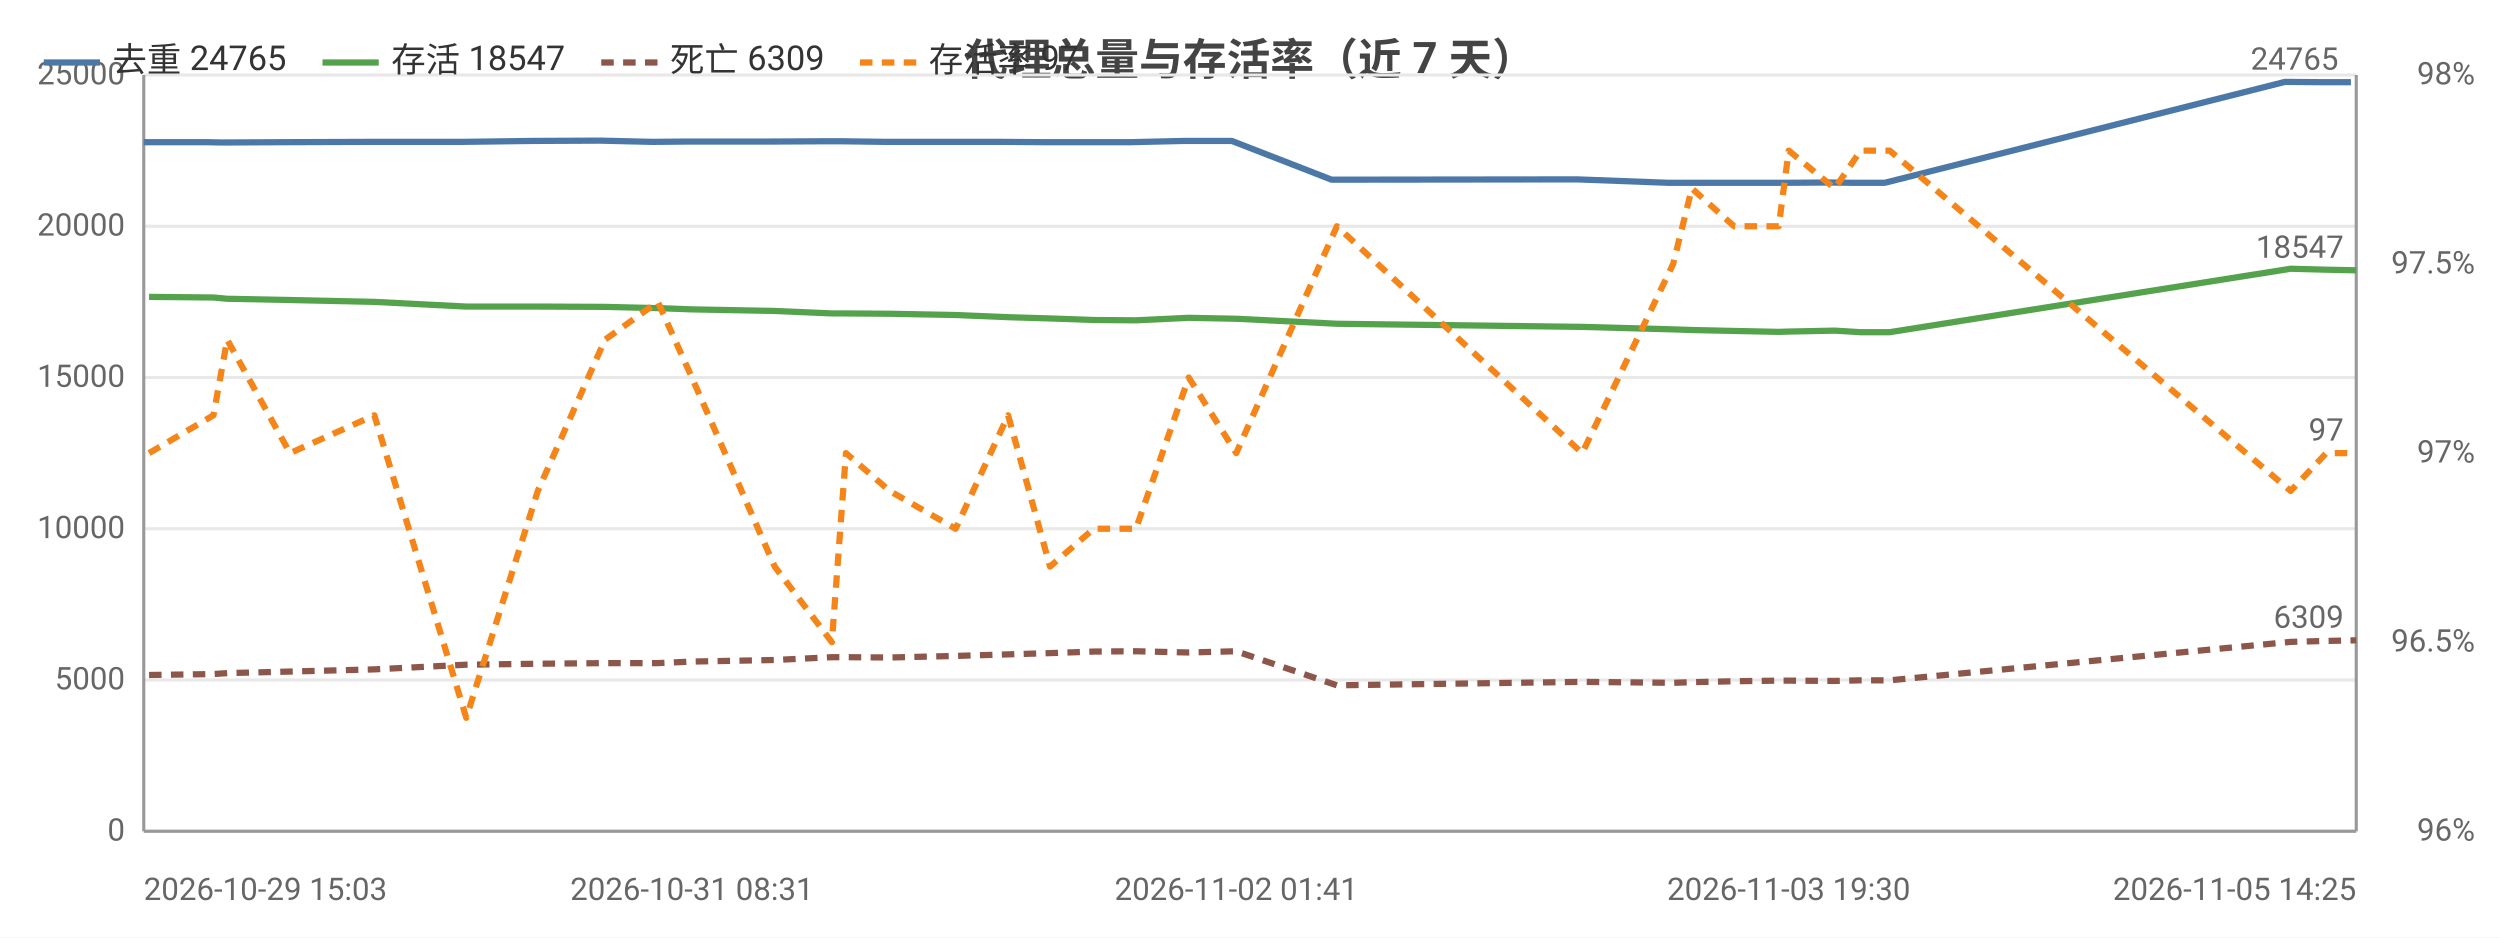
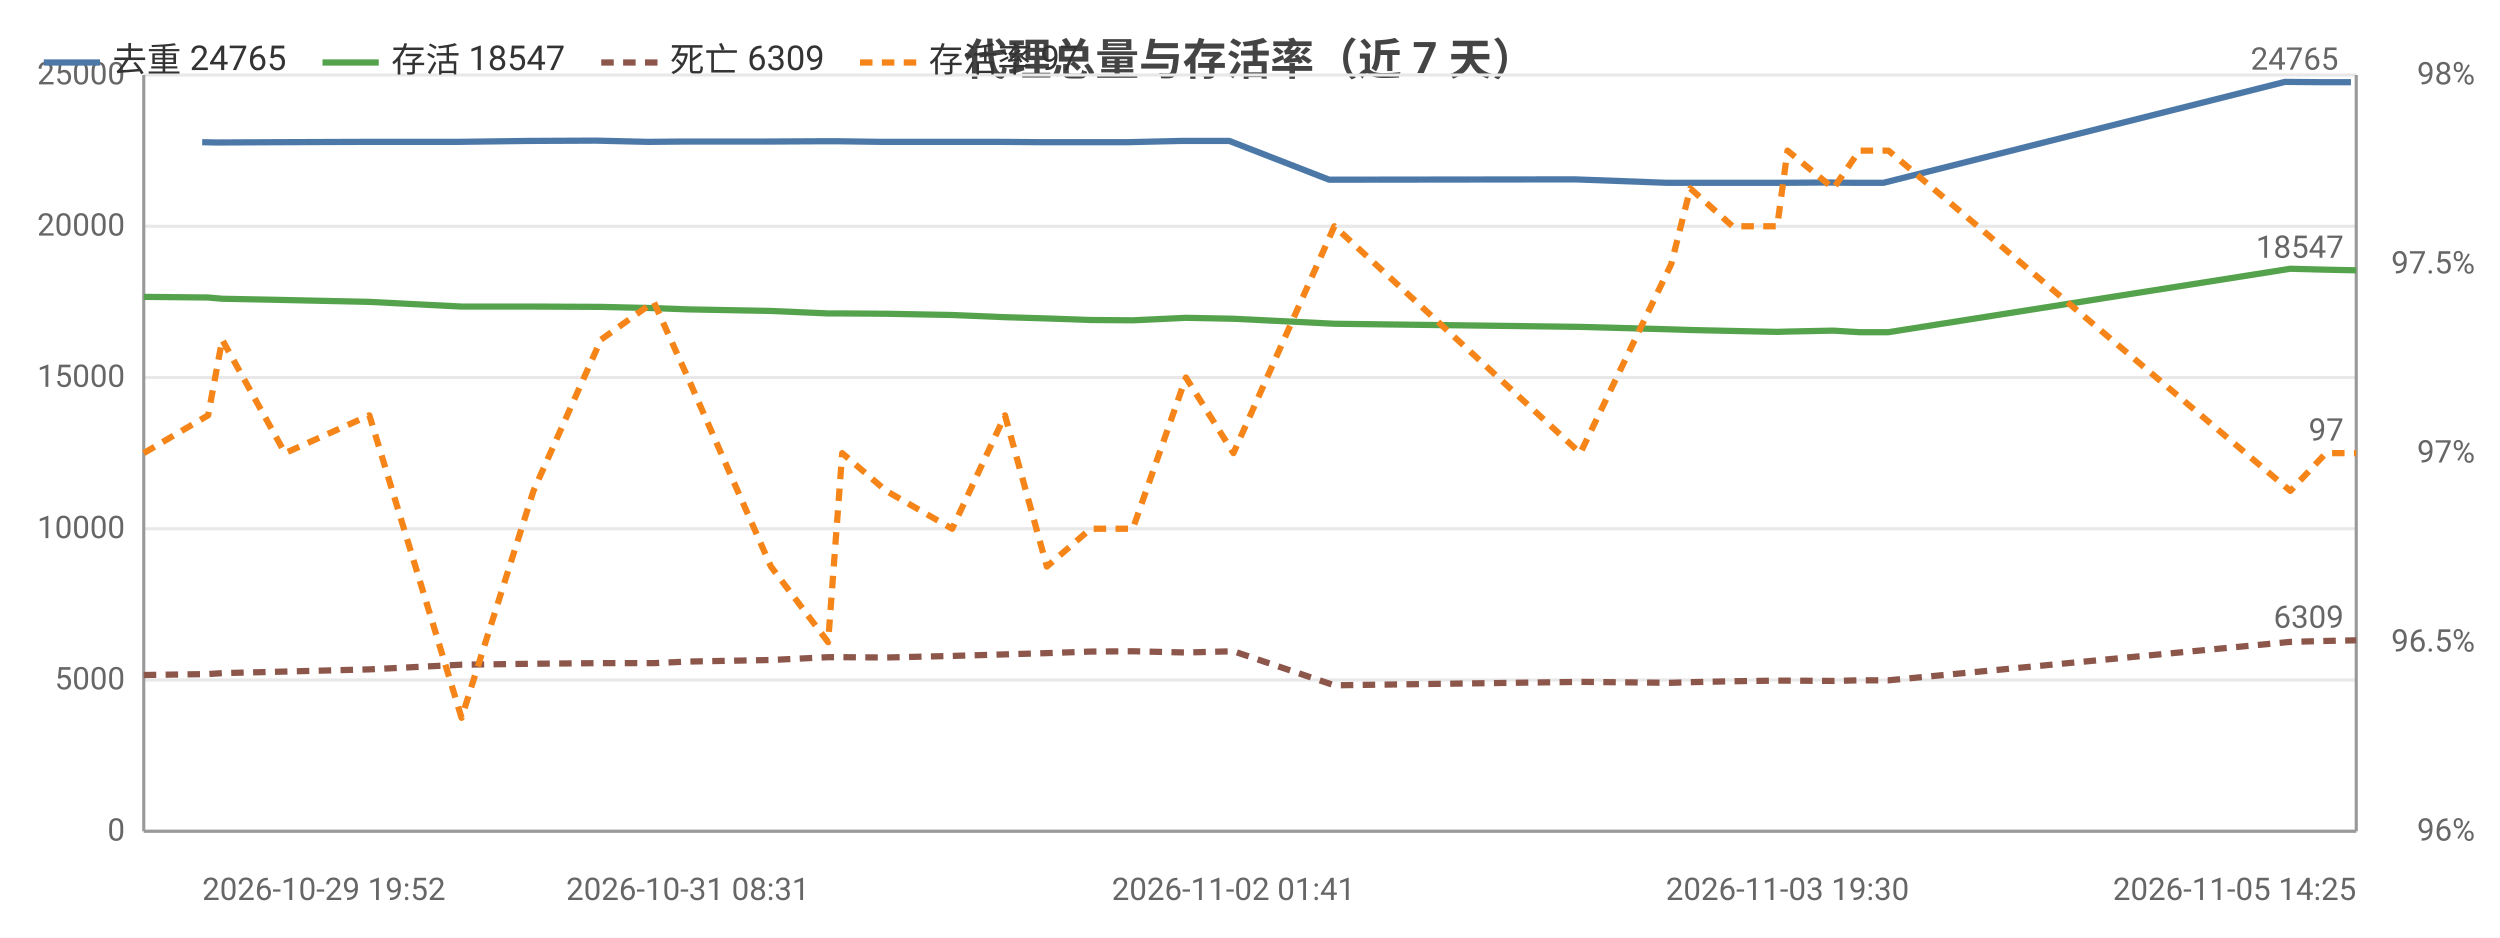
<svg xmlns="http://www.w3.org/2000/svg" width="800" height="300" viewBox="0 0 800 300">
  <rect width="800" height="300" fill="#ffffff" />
  <style>text{font-family:system-ui,-apple-system,'Segoe UI',Roboto,'PingFang SC','Microsoft YaHei','Noto Sans CJK SC',sans-serif}.g{stroke:#e8e8e8;stroke-width:1}.a{stroke:#999;stroke-width:1}.t{font-size:10px;fill:#666}.m{font-size:10px;text-anchor:middle;fill:#666}.e{font-size:10px;text-anchor:end;fill:#666}.l{font-size:11px;fill:#333}.tt{font-size:14px;font-weight:600;text-anchor:middle;fill:#444}.em{font-size:13px;text-anchor:middle;fill:#999}</style>
  <text class="tt" x="400.0" y="24">代理总量与存活率（近 7 天）</text>
  <line class="g" x1="46" y1="266" x2="754" y2="266" />
  <text class="e" x="40" y="269">0</text>
  <line class="g" x1="46" y1="217.6" x2="754" y2="217.6" />
  <text class="e" x="40" y="220.6">5000</text>
  <line class="g" x1="46" y1="169.2" x2="754" y2="169.2" />
  <text class="e" x="40" y="172.2">10000</text>
  <line class="g" x1="46" y1="120.8" x2="754" y2="120.8" />
  <text class="e" x="40" y="123.8">15000</text>
  <line class="g" x1="46" y1="72.4" x2="754" y2="72.4" />
  <text class="e" x="40" y="75.4">20000</text>
  <line class="g" x1="46" y1="24" x2="754" y2="24" />
  <text class="e" x="40" y="27">25000</text>
  <text class="e" x="792" y="269">96%</text>
  <text class="e" x="792" y="208.5">96.5%</text>
  <text class="e" x="792" y="148">97%</text>
  <text class="e" x="792" y="87.5">97.5%</text>
  <text class="e" x="792" y="27">98%</text>
  <line class="a" x1="754" y1="24" x2="754" y2="266" />
  <line class="a" x1="46" y1="24" x2="46" y2="266" />
  <line class="a" x1="46" y1="266" x2="754" y2="266" />
-   <polyline fill="none" stroke="#4c78a8" stroke-width="2" stroke-linejoin="round" points="46,45.5 66.3,45.5 70.9,45.6 91.1,45.5 118.1,45.4 147.7,45.4 170.5,45.1 192.0,45.0 208.8,45.4 219.6,45.3 246.2,45.3 264.6,45.2 269.0,45.2 283.3,45.4 304.4,45.4 320.8,45.4 334.2,45.5 348.5,45.5 361.8,45.5 378.8,45.1 394.2,45.1 426.1,57.5 504.6,57.4 533.9,58.5 539.6,58.5 553.2,58.5 567.5,58.5 570.9,58.5 585.4,58.4 593.7,58.5 603.1,58.5 731.2,26.2 742.7,26.3 752.3,26.3" />
-   <circle cx="46" cy="45.5" r="4" fill="transparent" />
-   <circle cx="70.9" cy="45.6" r="4" fill="transparent" />
-   <circle cx="91.1" cy="45.5" r="4" fill="transparent" />
-   <circle cx="147.7" cy="45.4" r="4" fill="transparent" />
-   <circle cx="192.0" cy="45.0" r="4" fill="transparent" />
-   <circle cx="219.6" cy="45.3" r="4" fill="transparent" />
-   <circle cx="246.2" cy="45.3" r="4" fill="transparent" />
-   <circle cx="269.0" cy="45.2" r="4" fill="transparent" />
-   <circle cx="304.4" cy="45.4" r="4" fill="transparent" />
-   <circle cx="334.2" cy="45.5" r="4" fill="transparent" />
-   <circle cx="348.5" cy="45.5" r="4" fill="transparent" />
-   <circle cx="378.8" cy="45.1" r="4" fill="transparent" />
-   <circle cx="426.1" cy="57.5" r="4" fill="transparent" />
-   <circle cx="533.9" cy="58.5" r="4" fill="transparent" />
-   <circle cx="539.6" cy="58.5" r="4" fill="transparent" />
-   <circle cx="567.5" cy="58.5" r="4" fill="transparent" />
-   <circle cx="585.4" cy="58.4" r="4" fill="transparent" />
-   <circle cx="603.1" cy="58.5" r="4" fill="transparent" />
+   <polyline fill="none" stroke="#4c78a8" stroke-width="2" stroke-linejoin="round" points="64.7,45.5 69.3,45.6 89.5,45.5 116.5,45.4 146.2,45.4 169.1,45.1 190.6,45.0 207.4,45.4 218.3,45.3 245.0,45.3 263.4,45.2 267.9,45.2 282.2,45.4 303.3,45.4 319.8,45.4 333.2,45.5 347.6,45.5 360.9,45.5 377.9,45.1 393.4,45.1 425.3,57.5 504.0,57.4 533.4,58.5 539.0,58.5 552.7,58.5 567.1,58.5 570.5,58.5 585.0,58.4 593.3,58.5 602.7,58.5 731.2,26.2 742.6,26.3 752.3,26.3" />
+   <circle cx="64.7" cy="45.5" r="4" fill="transparent" />
+   <circle cx="89.5" cy="45.5" r="4" fill="transparent" />
+   <circle cx="116.5" cy="45.4" r="4" fill="transparent" />
+   <circle cx="169.1" cy="45.1" r="4" fill="transparent" />
+   <circle cx="207.4" cy="45.4" r="4" fill="transparent" />
+   <circle cx="218.3" cy="45.3" r="4" fill="transparent" />
+   <circle cx="263.4" cy="45.2" r="4" fill="transparent" />
+   <circle cx="282.2" cy="45.4" r="4" fill="transparent" />
+   <circle cx="303.3" cy="45.4" r="4" fill="transparent" />
+   <circle cx="333.2" cy="45.5" r="4" fill="transparent" />
+   <circle cx="360.9" cy="45.5" r="4" fill="transparent" />
+   <circle cx="393.4" cy="45.1" r="4" fill="transparent" />
+   <circle cx="425.3" cy="57.5" r="4" fill="transparent" />
+   <circle cx="533.4" cy="58.5" r="4" fill="transparent" />
+   <circle cx="552.7" cy="58.5" r="4" fill="transparent" />
+   <circle cx="567.1" cy="58.5" r="4" fill="transparent" />
+   <circle cx="585.0" cy="58.4" r="4" fill="transparent" />
+   <circle cx="602.7" cy="58.5" r="4" fill="transparent" />
  <circle cx="731.2" cy="26.2" r="4" fill="transparent" />
  <circle cx="752.3" cy="26.3" r="4" fill="transparent" />
  <text class="t" x="748.3" y="22.3" text-anchor="end" fill="#4c78a8">24765</text>
-   <polyline fill="none" stroke="#54a24b" stroke-width="2" stroke-linejoin="round" points="47.7,95.0 68.3,95.2 72.7,95.6 92.8,96.0 119.8,96.6 149.2,98.1 172.1,98.1 193.6,98.2 210.5,98.6 221.4,99.0 247.9,99.5 266.2,100.3 270.7,100.3 284.7,100.4 305.8,100.8 322.6,101.5 336.0,101.9 350.0,102.4 363.5,102.5 380.4,101.7 395.6,102.0 427.8,103.6 506.3,104.6 535.4,105.4 541.4,105.6 554.9,105.9 569.2,106.2 572.4,106.1 587.1,105.8 595.4,106.3 604.7,106.3 733.0,86.0 744.4,86.3 754,86.5" />
-   <circle cx="47.7" cy="95.0" r="4" fill="transparent" />
-   <circle cx="72.7" cy="95.6" r="4" fill="transparent" />
-   <circle cx="92.8" cy="96.0" r="4" fill="transparent" />
-   <circle cx="149.2" cy="98.1" r="4" fill="transparent" />
-   <circle cx="193.6" cy="98.2" r="4" fill="transparent" />
-   <circle cx="221.4" cy="99.0" r="4" fill="transparent" />
-   <circle cx="247.9" cy="99.5" r="4" fill="transparent" />
-   <circle cx="270.7" cy="100.3" r="4" fill="transparent" />
-   <circle cx="305.8" cy="100.8" r="4" fill="transparent" />
-   <circle cx="336.0" cy="101.9" r="4" fill="transparent" />
-   <circle cx="350.0" cy="102.4" r="4" fill="transparent" />
-   <circle cx="380.4" cy="101.7" r="4" fill="transparent" />
-   <circle cx="427.8" cy="103.6" r="4" fill="transparent" />
-   <circle cx="535.4" cy="105.4" r="4" fill="transparent" />
-   <circle cx="541.4" cy="105.6" r="4" fill="transparent" />
-   <circle cx="569.2" cy="106.2" r="4" fill="transparent" />
-   <circle cx="587.1" cy="105.8" r="4" fill="transparent" />
-   <circle cx="604.7" cy="106.3" r="4" fill="transparent" />
-   <circle cx="733.0" cy="86.0" r="4" fill="transparent" />
+   <polyline fill="none" stroke="#54a24b" stroke-width="2" stroke-linejoin="round" points="46,95.0 66.6,95.2 71.1,95.6 91.2,96.0 118.2,96.6 147.7,98.1 170.7,98.1 192.3,98.2 209.2,98.6 220.1,99.0 246.7,99.5 265.0,100.3 269.5,100.3 283.6,100.4 304.7,100.8 321.6,101.5 335.0,101.9 349.0,102.4 362.5,102.5 379.5,101.7 394.7,102.0 427.0,103.6 505.7,104.6 534.8,105.4 540.9,105.6 554.4,105.9 568.7,106.2 572.0,106.1 586.7,105.8 595.0,106.3 604.3,106.3 732.9,86.0 744.3,86.3 754,86.5" />
+   <circle cx="46" cy="95.0" r="4" fill="transparent" />
+   <circle cx="71.1" cy="95.6" r="4" fill="transparent" />
+   <circle cx="91.2" cy="96.0" r="4" fill="transparent" />
+   <circle cx="147.7" cy="98.1" r="4" fill="transparent" />
+   <circle cx="192.3" cy="98.2" r="4" fill="transparent" />
+   <circle cx="220.1" cy="99.0" r="4" fill="transparent" />
+   <circle cx="246.7" cy="99.5" r="4" fill="transparent" />
+   <circle cx="269.5" cy="100.3" r="4" fill="transparent" />
+   <circle cx="304.7" cy="100.8" r="4" fill="transparent" />
+   <circle cx="335.0" cy="101.9" r="4" fill="transparent" />
+   <circle cx="349.0" cy="102.4" r="4" fill="transparent" />
+   <circle cx="379.5" cy="101.7" r="4" fill="transparent" />
+   <circle cx="427.0" cy="103.6" r="4" fill="transparent" />
+   <circle cx="534.8" cy="105.4" r="4" fill="transparent" />
+   <circle cx="540.9" cy="105.6" r="4" fill="transparent" />
+   <circle cx="568.7" cy="106.2" r="4" fill="transparent" />
+   <circle cx="586.7" cy="105.8" r="4" fill="transparent" />
+   <circle cx="604.3" cy="106.3" r="4" fill="transparent" />
+   <circle cx="732.9" cy="86.0" r="4" fill="transparent" />
  <circle cx="754" cy="86.5" r="4" fill="transparent" />
  <text class="t" x="750" y="82.5" text-anchor="end" fill="#54a24b">18547</text>
-   <polyline fill="none" stroke="#8c564b" stroke-width="2" stroke-dasharray="4,3" stroke-linejoin="round" points="47.7,216.0 68.3,215.7 72.7,215.4 92.8,214.9 119.8,214.2 149.2,212.7 172.1,212.4 193.6,212.2 210.5,212.2 221.4,211.7 247.9,211.2 266.2,210.3 270.7,210.3 284.7,210.4 305.8,209.9 322.6,209.4 336.0,209.0 350.0,208.5 363.5,208.4 380.4,208.8 395.6,208.4 427.8,219.3 506.3,218.2 535.4,218.5 541.4,218.3 554.9,218.0 569.2,217.8 572.4,217.8 587.1,217.9 595.4,217.7 604.7,217.7 733.0,205.4 744.4,205.1 754,204.9" />
-   <circle cx="47.7" cy="216.0" r="4" fill="transparent" />
-   <circle cx="72.7" cy="215.4" r="4" fill="transparent" />
-   <circle cx="92.8" cy="214.9" r="4" fill="transparent" />
-   <circle cx="149.2" cy="212.7" r="4" fill="transparent" />
-   <circle cx="193.6" cy="212.2" r="4" fill="transparent" />
-   <circle cx="221.4" cy="211.7" r="4" fill="transparent" />
-   <circle cx="247.9" cy="211.2" r="4" fill="transparent" />
-   <circle cx="270.7" cy="210.3" r="4" fill="transparent" />
-   <circle cx="305.8" cy="209.9" r="4" fill="transparent" />
-   <circle cx="336.0" cy="209.0" r="4" fill="transparent" />
-   <circle cx="350.0" cy="208.5" r="4" fill="transparent" />
-   <circle cx="380.4" cy="208.8" r="4" fill="transparent" />
-   <circle cx="427.8" cy="219.3" r="4" fill="transparent" />
-   <circle cx="535.4" cy="218.5" r="4" fill="transparent" />
-   <circle cx="541.4" cy="218.3" r="4" fill="transparent" />
-   <circle cx="569.2" cy="217.8" r="4" fill="transparent" />
-   <circle cx="587.1" cy="217.9" r="4" fill="transparent" />
-   <circle cx="604.7" cy="217.7" r="4" fill="transparent" />
-   <circle cx="733.0" cy="205.4" r="4" fill="transparent" />
+   <polyline fill="none" stroke="#8c564b" stroke-width="2" stroke-dasharray="4,3" stroke-linejoin="round" points="46,216.0 66.6,215.7 71.1,215.4 91.2,214.9 118.2,214.2 147.7,212.7 170.7,212.4 192.3,212.2 209.2,212.2 220.1,211.7 246.7,211.2 265.0,210.3 269.5,210.3 283.6,210.4 304.7,209.9 321.6,209.4 335.0,209.0 349.0,208.5 362.5,208.4 379.5,208.8 394.7,208.4 427.0,219.3 505.7,218.2 534.8,218.5 540.9,218.3 554.4,218.0 568.7,217.8 572.0,217.8 586.7,217.9 595.0,217.7 604.3,217.7 732.9,205.4 744.3,205.1 754,204.9" />
+   <circle cx="46" cy="216.0" r="4" fill="transparent" />
+   <circle cx="71.1" cy="215.4" r="4" fill="transparent" />
+   <circle cx="91.2" cy="214.9" r="4" fill="transparent" />
+   <circle cx="147.7" cy="212.7" r="4" fill="transparent" />
+   <circle cx="192.3" cy="212.2" r="4" fill="transparent" />
+   <circle cx="220.1" cy="211.7" r="4" fill="transparent" />
+   <circle cx="246.7" cy="211.2" r="4" fill="transparent" />
+   <circle cx="269.5" cy="210.3" r="4" fill="transparent" />
+   <circle cx="304.7" cy="209.9" r="4" fill="transparent" />
+   <circle cx="335.0" cy="209.0" r="4" fill="transparent" />
+   <circle cx="349.0" cy="208.5" r="4" fill="transparent" />
+   <circle cx="379.5" cy="208.8" r="4" fill="transparent" />
+   <circle cx="427.0" cy="219.3" r="4" fill="transparent" />
+   <circle cx="534.8" cy="218.5" r="4" fill="transparent" />
+   <circle cx="540.9" cy="218.3" r="4" fill="transparent" />
+   <circle cx="568.7" cy="217.8" r="4" fill="transparent" />
+   <circle cx="586.7" cy="217.9" r="4" fill="transparent" />
+   <circle cx="604.3" cy="217.7" r="4" fill="transparent" />
+   <circle cx="732.9" cy="205.4" r="4" fill="transparent" />
  <circle cx="754" cy="204.9" r="4" fill="transparent" />
  <text class="t" x="750" y="200.9" text-anchor="end" fill="#8c564b">6309</text>
-   <polyline fill="none" stroke="#f58518" stroke-width="2" stroke-dasharray="4,3" stroke-linejoin="round" points="47.7,145 68.3,132.9 72.7,108.7 92.8,145 119.8,132.9 149.2,229.7 172.1,157.1 193.6,108.7 210.5,96.6 221.4,120.8 247.9,181.3 266.2,205.5 270.7,145 284.7,157.1 305.8,169.2 322.6,132.9 336.0,181.3 350.0,169.2 363.5,169.2 380.4,120.8 395.6,145 427.8,72.4 506.3,145 535.4,84.5 541.4,60.3 554.9,72.4 569.2,72.4 572.4,48.2 587.1,60.3 595.4,48.2 604.7,48.2 733.0,157.1 744.4,145 754,145" />
-   <circle cx="47.7" cy="145" r="4" fill="transparent" />
-   <circle cx="72.7" cy="108.7" r="4" fill="transparent" />
-   <circle cx="92.8" cy="145" r="4" fill="transparent" />
-   <circle cx="149.2" cy="229.7" r="4" fill="transparent" />
-   <circle cx="193.6" cy="108.7" r="4" fill="transparent" />
-   <circle cx="221.4" cy="120.8" r="4" fill="transparent" />
-   <circle cx="247.9" cy="181.3" r="4" fill="transparent" />
-   <circle cx="270.7" cy="145" r="4" fill="transparent" />
-   <circle cx="305.8" cy="169.2" r="4" fill="transparent" />
-   <circle cx="336.0" cy="181.3" r="4" fill="transparent" />
-   <circle cx="350.0" cy="169.2" r="4" fill="transparent" />
-   <circle cx="380.4" cy="120.8" r="4" fill="transparent" />
-   <circle cx="427.8" cy="72.4" r="4" fill="transparent" />
-   <circle cx="535.4" cy="84.5" r="4" fill="transparent" />
-   <circle cx="541.4" cy="60.3" r="4" fill="transparent" />
-   <circle cx="569.2" cy="72.4" r="4" fill="transparent" />
-   <circle cx="587.1" cy="60.3" r="4" fill="transparent" />
-   <circle cx="604.7" cy="48.2" r="4" fill="transparent" />
-   <circle cx="733.0" cy="157.1" r="4" fill="transparent" />
+   <polyline fill="none" stroke="#f58518" stroke-width="2" stroke-dasharray="4,3" stroke-linejoin="round" points="46,145 66.6,132.9 71.1,108.7 91.2,145 118.2,132.9 147.7,229.7 170.7,157.1 192.3,108.7 209.2,96.6 220.1,120.8 246.7,181.3 265.0,205.5 269.5,145 283.6,157.1 304.7,169.2 321.6,132.9 335.0,181.3 349.0,169.2 362.5,169.2 379.5,120.8 394.7,145 427.0,72.4 505.7,145 534.8,84.5 540.9,60.3 554.4,72.4 568.7,72.4 572.0,48.2 586.7,60.3 595.0,48.2 604.3,48.2 732.9,157.1 744.3,145 754,145" />
+   <circle cx="46" cy="145" r="4" fill="transparent" />
+   <circle cx="71.1" cy="108.7" r="4" fill="transparent" />
+   <circle cx="91.2" cy="145" r="4" fill="transparent" />
+   <circle cx="147.7" cy="229.7" r="4" fill="transparent" />
+   <circle cx="192.3" cy="108.7" r="4" fill="transparent" />
+   <circle cx="220.1" cy="120.8" r="4" fill="transparent" />
+   <circle cx="246.7" cy="181.3" r="4" fill="transparent" />
+   <circle cx="269.5" cy="145" r="4" fill="transparent" />
+   <circle cx="304.7" cy="169.2" r="4" fill="transparent" />
+   <circle cx="335.0" cy="181.3" r="4" fill="transparent" />
+   <circle cx="349.0" cy="169.2" r="4" fill="transparent" />
+   <circle cx="379.5" cy="120.8" r="4" fill="transparent" />
+   <circle cx="427.0" cy="72.4" r="4" fill="transparent" />
+   <circle cx="534.8" cy="84.5" r="4" fill="transparent" />
+   <circle cx="540.9" cy="60.3" r="4" fill="transparent" />
+   <circle cx="568.7" cy="72.4" r="4" fill="transparent" />
+   <circle cx="586.7" cy="60.3" r="4" fill="transparent" />
+   <circle cx="604.3" cy="48.2" r="4" fill="transparent" />
+   <circle cx="732.9" cy="157.1" r="4" fill="transparent" />
  <circle cx="754" cy="145" r="4" fill="transparent" />
  <text class="t" x="750" y="141" text-anchor="end" fill="#f58518">97</text>
-   <text class="t" x="46" y="288">2026-10-29 15:03</text>
-   <text class="m" x="221.4" y="288">2026-10-31 08:31</text>
-   <text class="m" x="395.6" y="288">2026-11-02 01:41</text>
-   <text class="m" x="572.4" y="288">2026-11-03 19:30</text>
+   <text class="t" x="64.7" y="288">2026-10-29 19:52</text>
+   <text class="m" x="220.1" y="288">2026-10-31 08:31</text>
+   <text class="m" x="394.7" y="288">2026-11-02 01:41</text>
+   <text class="m" x="572.0" y="288">2026-11-03 19:30</text>
  <text class="e" x="754" y="288">2026-11-05 14:25</text>
  <line x1="14" y1="20" x2="32" y2="20" stroke="#4c78a8" stroke-width="2" />
  <text class="l" x="36" y="23">去重 24765</text>
  <line x1="103.2" y1="20" x2="121.2" y2="20" stroke="#54a24b" stroke-width="2" />
  <text class="l" x="125.2" y="23">存活 18547</text>
  <line x1="192.4" y1="20" x2="210.4" y2="20" stroke="#8c564b" stroke-width="2" stroke-dasharray="4,3" />
  <text class="l" x="214.4" y="23">死亡 6309</text>
  <line x1="275.2" y1="20" x2="293.2" y2="20" stroke="#f58518" stroke-width="2" stroke-dasharray="4,3" />
  <text class="l" x="297.2" y="23">存活率 97</text>
</svg>
